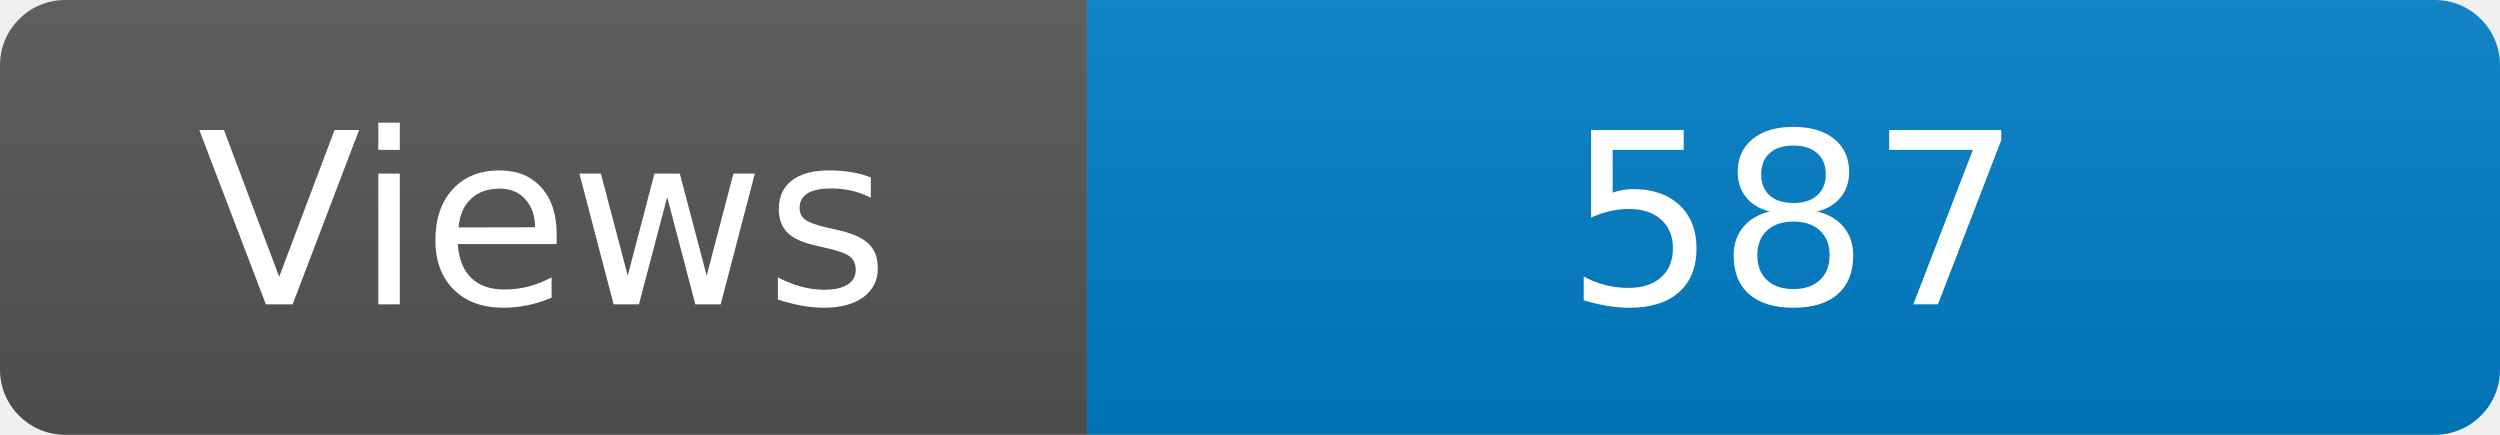
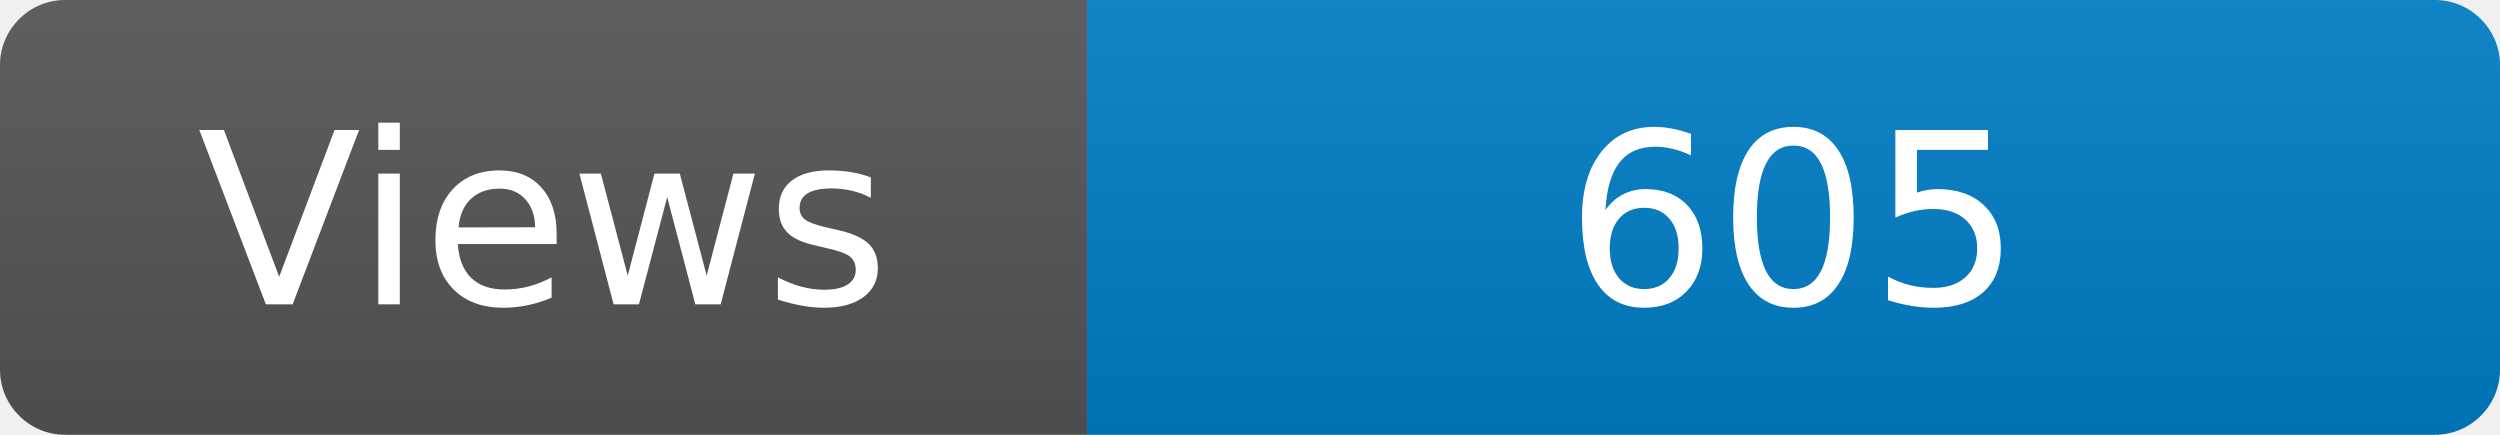
<svg xmlns="http://www.w3.org/2000/svg" width="115" height="20" role="img" aria-label="Maintained?: yes">
  <linearGradient id="s" x2="0" y2="100%">
    <stop offset="0" stop-color="#bbb" stop-opacity=".1" />
    <stop offset="1" stop-opacity=".1" />
  </linearGradient>
  <clipPath id="r">
    <rect width="115" height="20" rx="3" fill="#fff" />
  </clipPath>
  <g clip-path="url(#r)">
    <rect width="50" height="20" fill="#555" />
    <rect x="50" width="160" height="20" fill="#007ec6" />
    <rect width="115" height="20" fill="url(#s)" />
  </g>
  <g fill="#fff" text-anchor="middle" font-family="Verdana,Geneva,DejaVu Sans,sans-serif" font-size="110">
    <text x="250" y="140" transform="scale(.1)" fill="#fff">Views</text>
-     <text x="825" y="140" transform="scale(.1)" fill="#fff">587</text>
+     <text x="825" y="140" transform="scale(.1)" fill="#fff">605</text>
  </g>
</svg>
